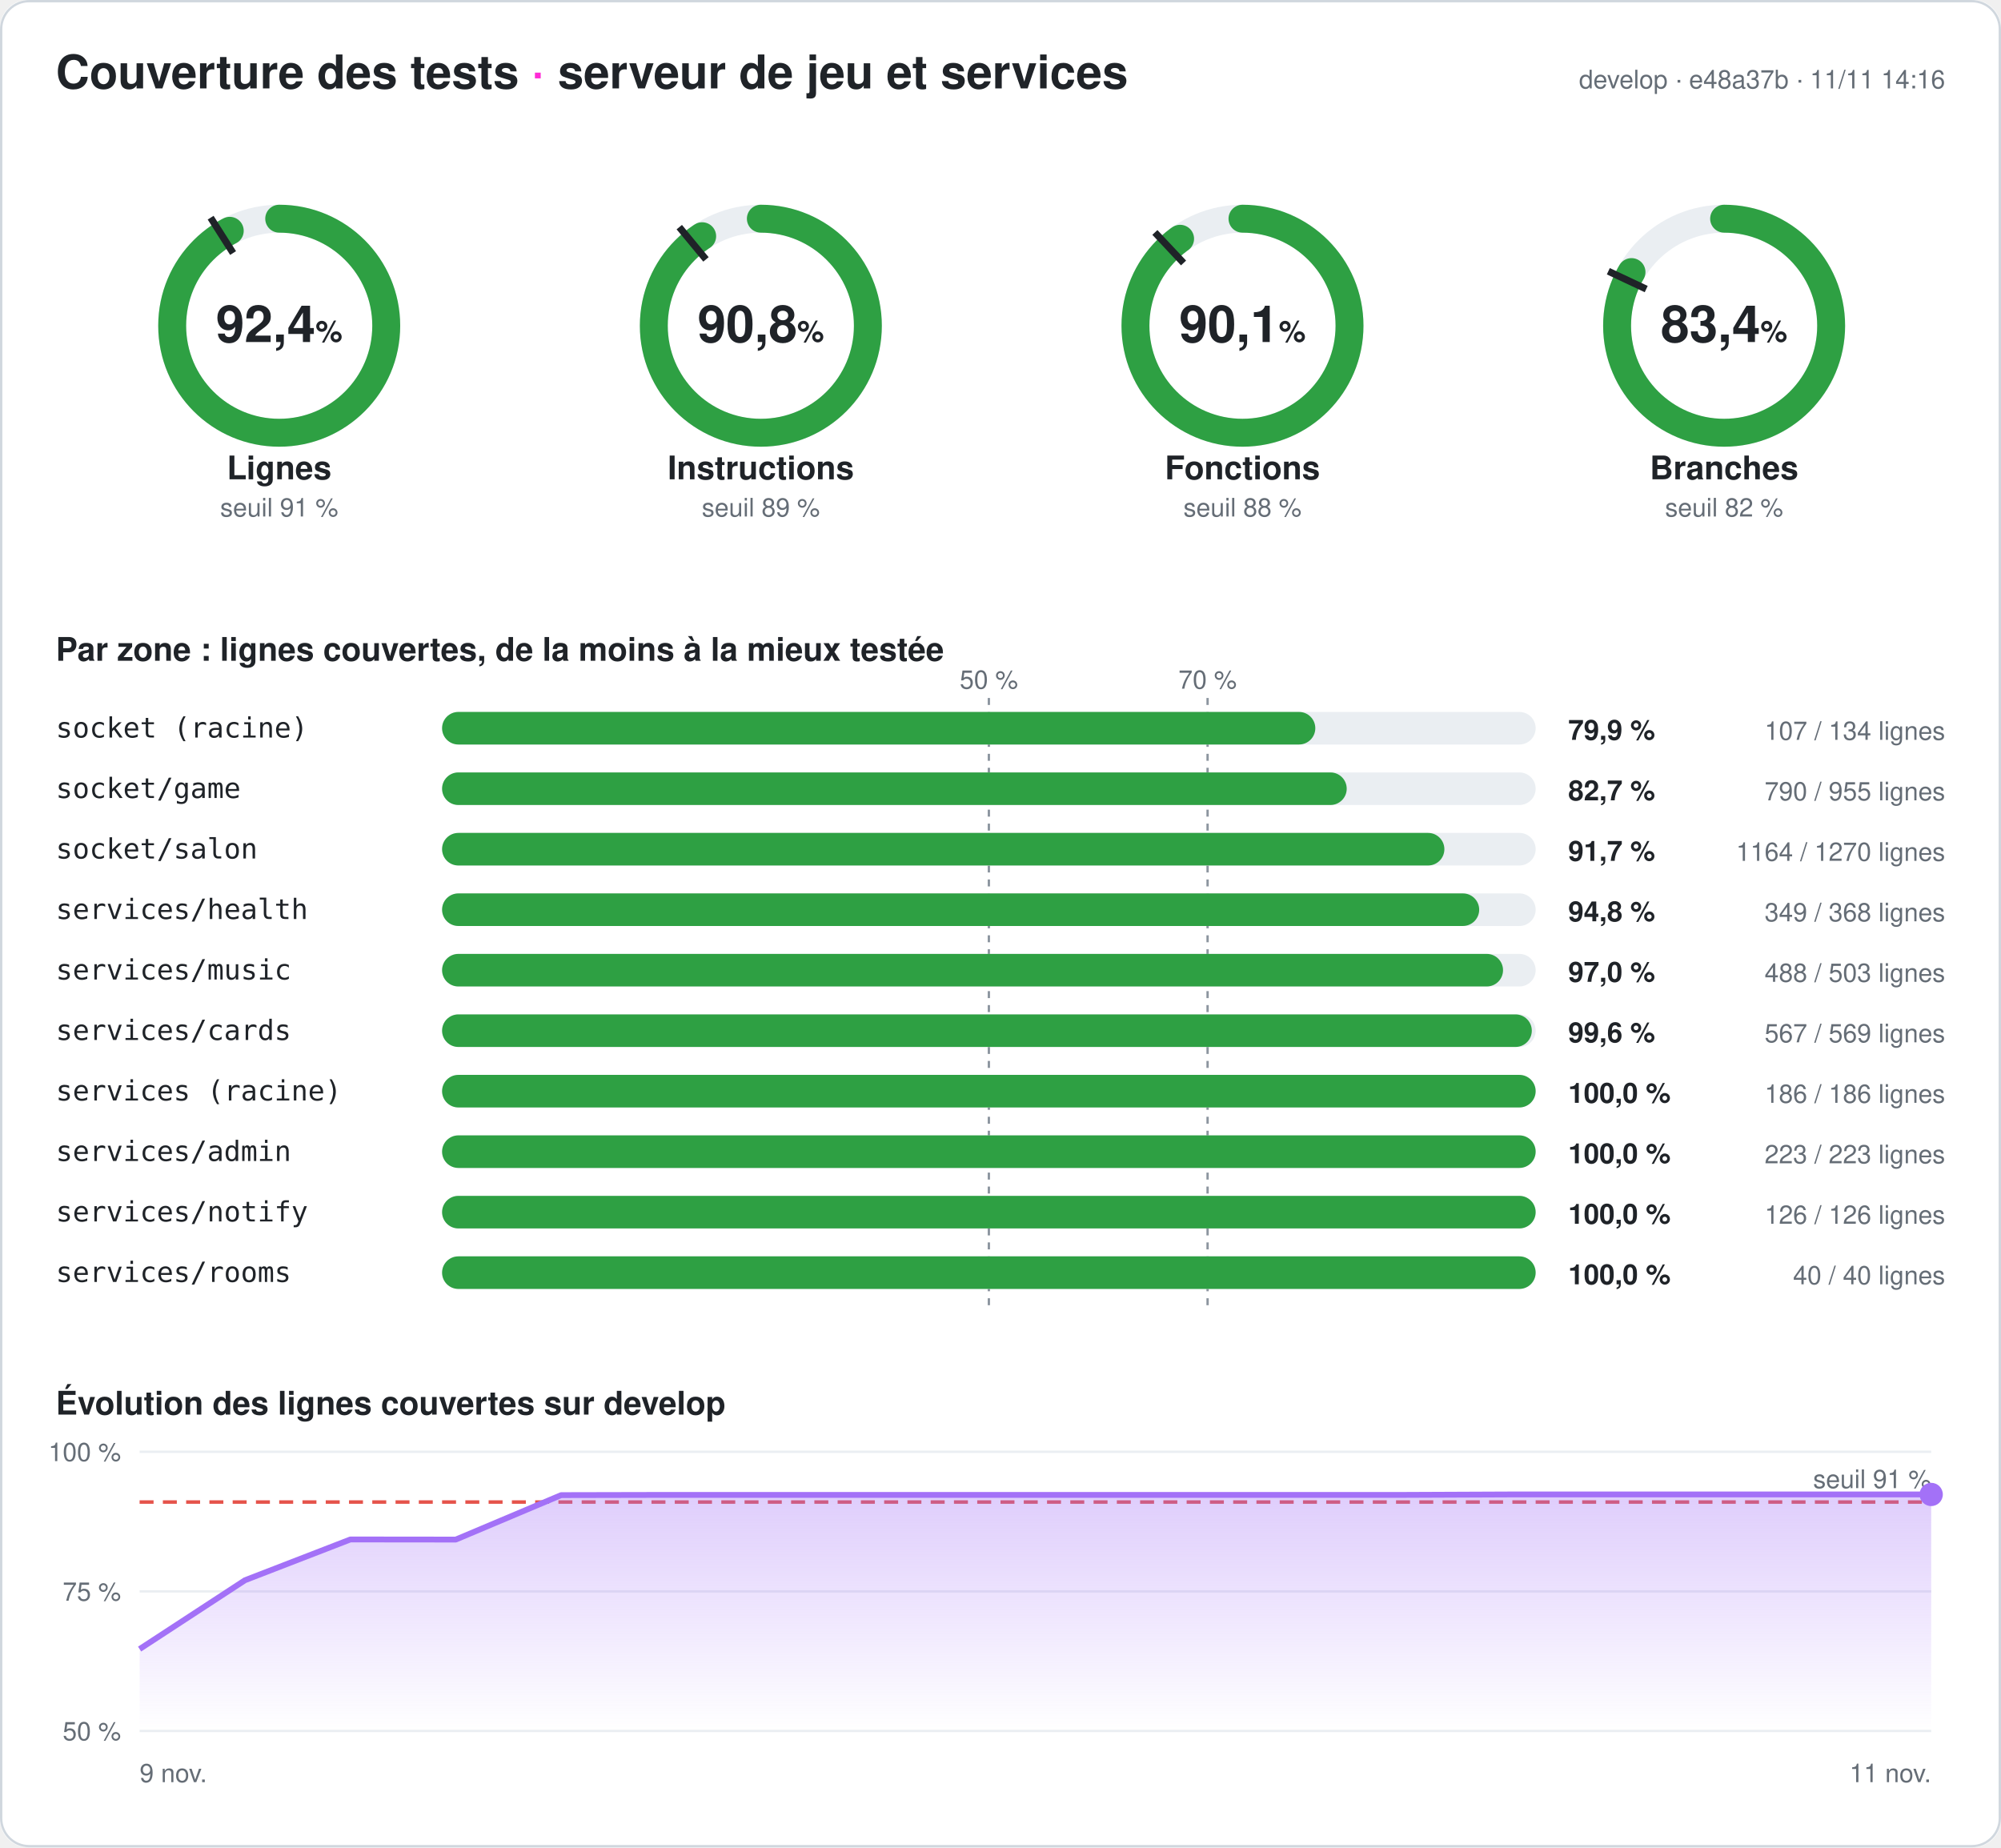
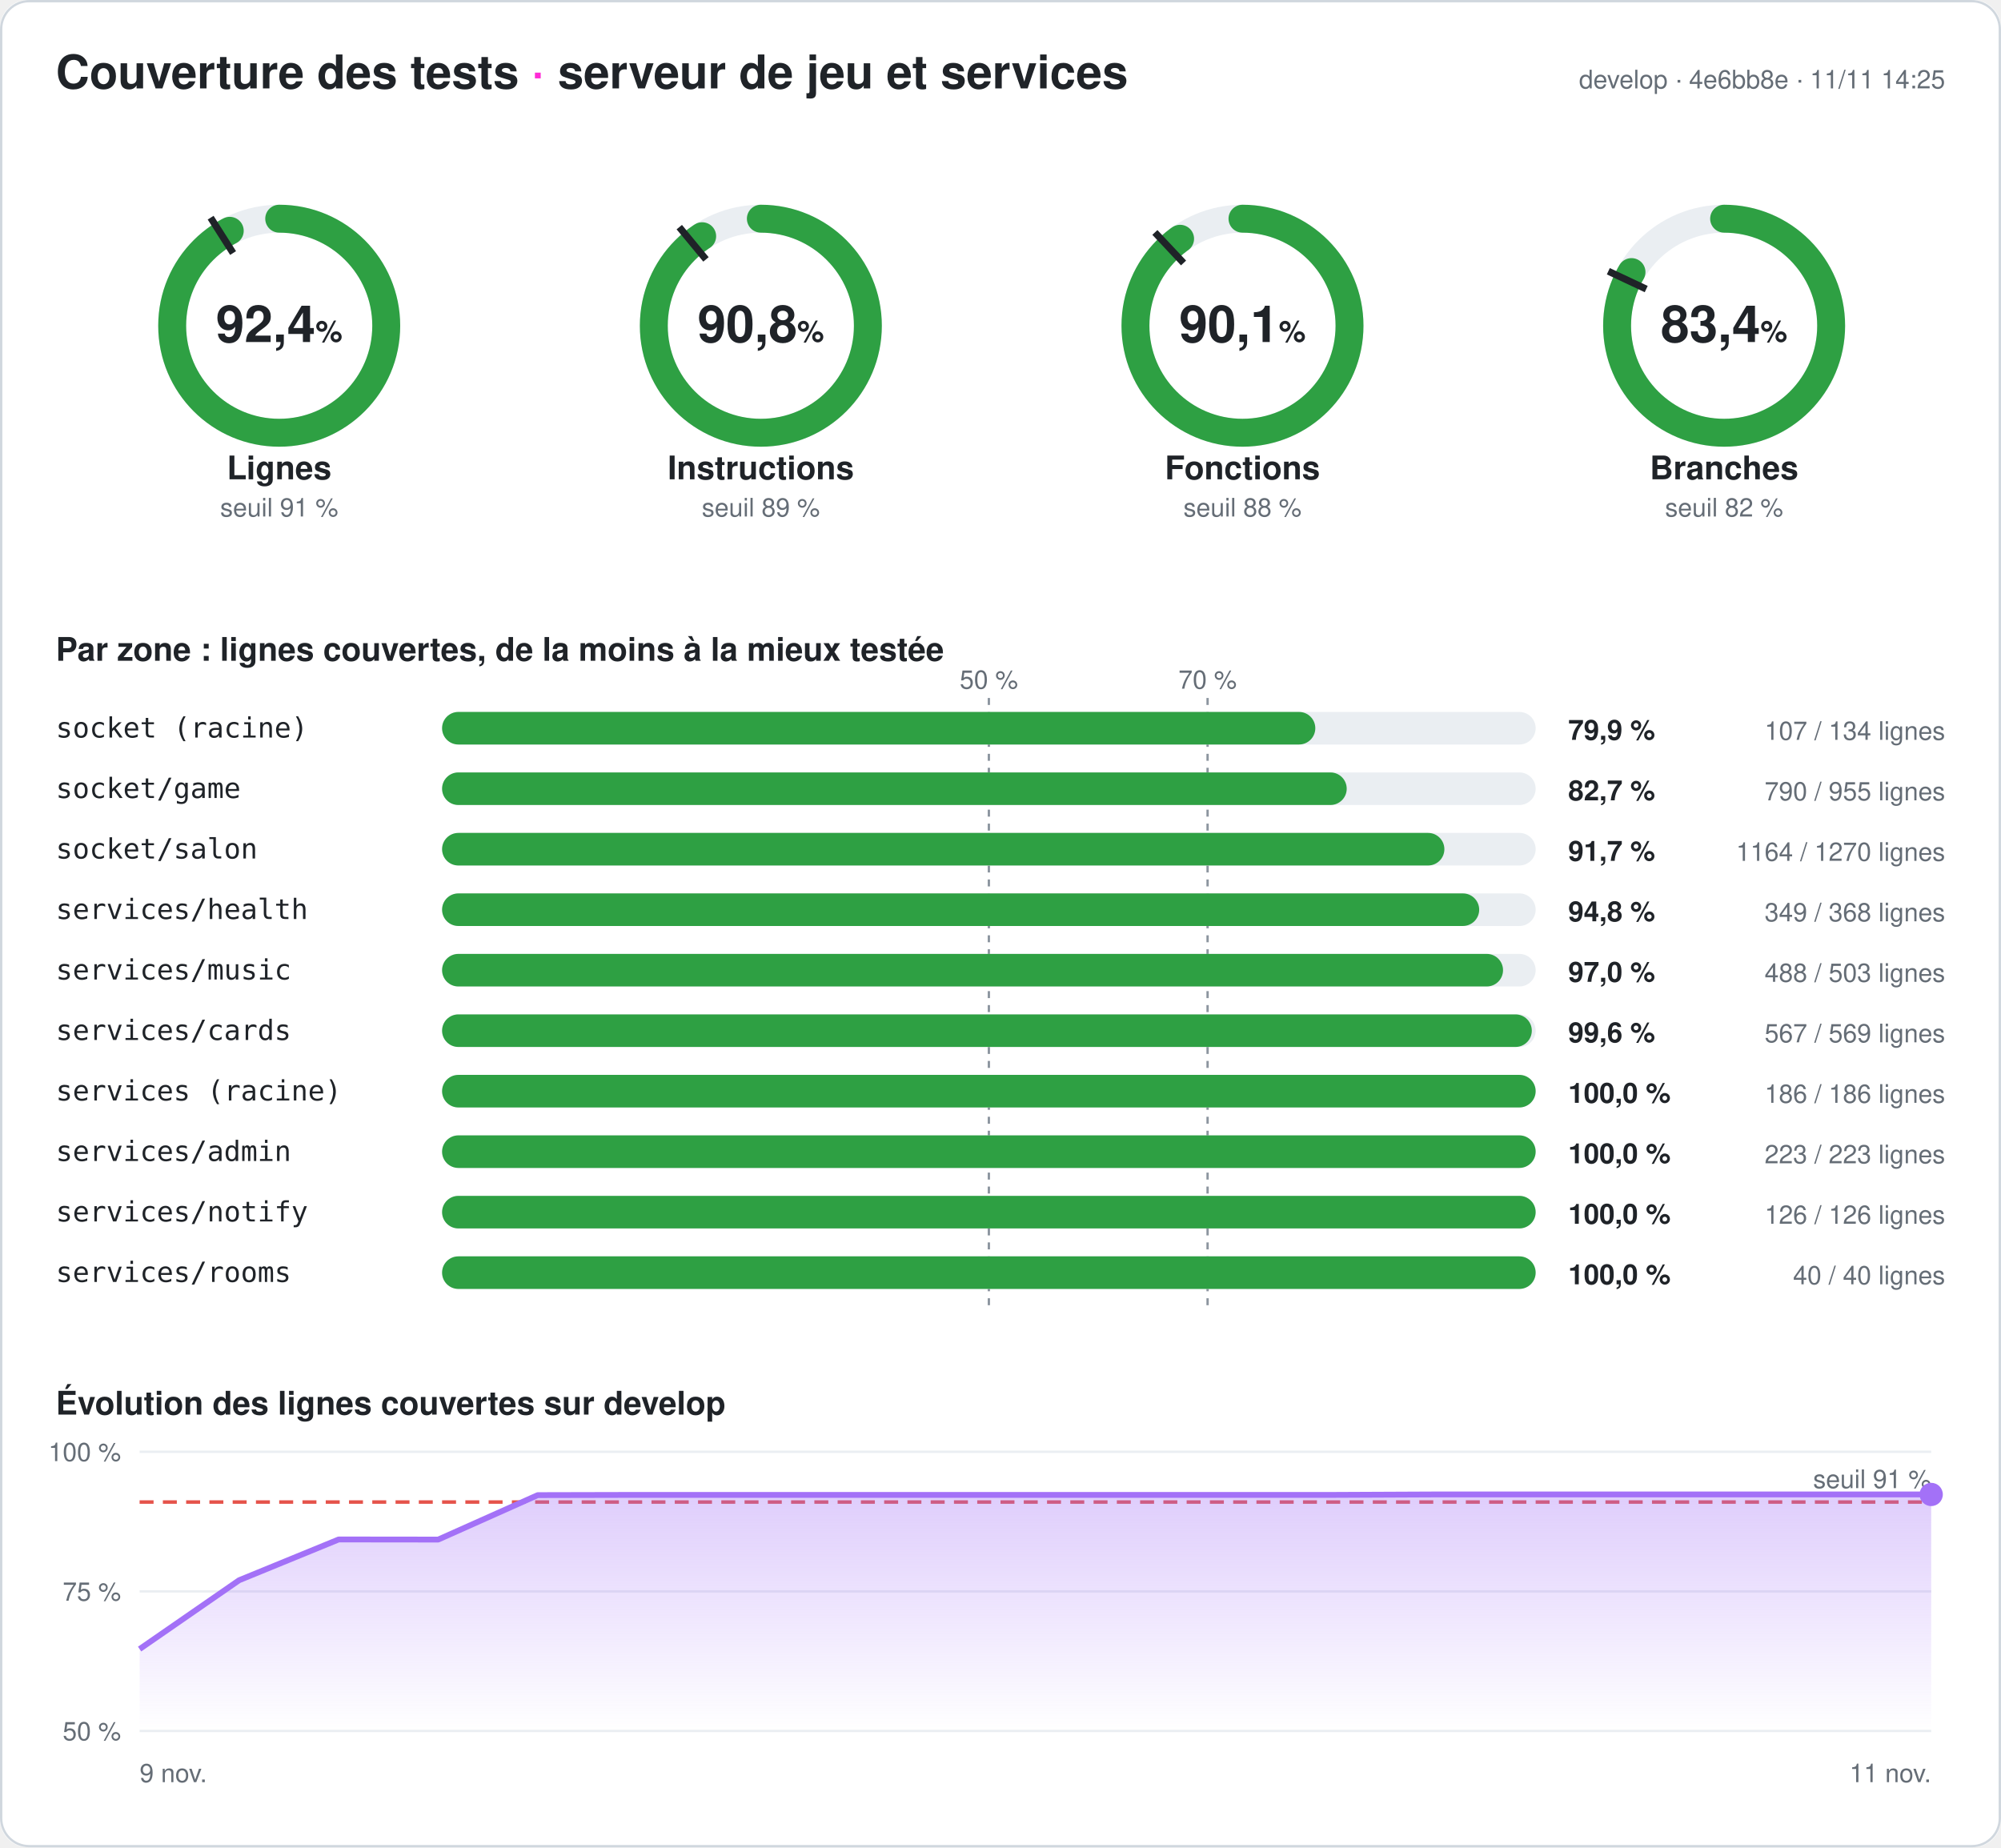
<svg xmlns="http://www.w3.org/2000/svg" width="860" height="794" viewBox="0 0 860 794" font-family="-apple-system,Segoe UI,Helvetica,Arial,sans-serif" role="img" aria-label="Couverture des tests du serveur : 92,4 % des lignes">
  <style>
.fond{fill:#ffffff}.titre{fill:#1f2328;font-size:20px;font-weight:700}.titre2{fill:#1f2328;font-size:14px;font-weight:600}
.valeur{fill:#1f2328;font-size:22px;font-weight:700}.unite{font-size:13px;font-weight:600}.nom{fill:#1f2328;font-size:14px;font-weight:600}
.petit{fill:#656d76;font-size:11px}.zone{fill:#1f2328;font-size:12px;font-family:ui-monospace,Consolas,monospace}
.chiffre{fill:#1f2328;font-size:12px;font-weight:700}.piste{stroke:#eaeef2}.piste-plein{fill:#eaeef2}.trait{stroke:#1f2328}
.repere{stroke:#8c959f;stroke-dasharray:3 3}.grille{stroke:#eaeef2}.bord{fill:none;stroke:#d0d7de}
@media (prefers-color-scheme: dark){.fond{fill:#0d1117}.titre,.titre2,.valeur,.nom,.zone,.chiffre{fill:#e6edf3}.petit{fill:#8d96a0}
.piste{stroke:#21262d}.piste-plein{fill:#21262d}.trait{stroke:#e6edf3}.repere{stroke:#6e7681}.grille{stroke:#21262d}.bord{stroke:#30363d}}
</style>
  <defs>
    <linearGradient id="degrade" x1="0" y1="0" x2="0" y2="1">
      <stop offset="0" stop-color="#a371f7" stop-opacity=".35" />
      <stop offset="1" stop-color="#a371f7" stop-opacity="0" />
    </linearGradient>
  </defs>
  <rect width="860" height="794" rx="12" class="fond" />
  <rect x=".5" y=".5" width="859" height="793" rx="12" class="bord" />
  <text x="24" y="38" class="titre">Couverture des tests <tspan fill="#ff2bd6">·</tspan> serveur de jeu et services</text>
-   <text x="836" y="38" class="petit" text-anchor="end">develop · e48a37b · 11/11 14:16</text>
+   <text x="836" y="38" class="petit" text-anchor="end">develop · 4e6bb8e · 11/11 14:25</text>
  <g>
    <circle cx="120" cy="140" r="46" class="piste" stroke-width="12" fill="none" />
    <circle cx="120" cy="140" r="46" stroke="#2ea043" stroke-width="12" fill="none" stroke-linecap="round" stroke-dasharray="266.945 289.027" transform="rotate(-90 120 140)" />
    <polyline points="100.174,108.76 90.53,93.562" class="trait" stroke-width="3" />
    <text x="120" y="147" class="valeur" text-anchor="middle">92,4<tspan class="unite"> %</tspan>
    </text>
    <text x="120" y="206" class="nom" text-anchor="middle">Lignes</text>
    <text x="120" y="222" class="petit" text-anchor="middle">seuil 91 %</text>
  </g>
  <g>
    <circle cx="327" cy="140" r="46" class="piste" stroke-width="12" fill="none" />
    <circle cx="327" cy="140" r="46" stroke="#2ea043" stroke-width="12" fill="none" stroke-linecap="round" stroke-dasharray="262.349 289.027" transform="rotate(-90 327 140)" />
    <polyline points="303.415,111.491 291.942,97.622" class="trait" stroke-width="3" />
    <text x="327" y="147" class="valeur" text-anchor="middle">90,8<tspan class="unite"> %</tspan>
    </text>
    <text x="327" y="206" class="nom" text-anchor="middle">Instructions</text>
    <text x="327" y="222" class="petit" text-anchor="middle">seuil 89 %</text>
  </g>
  <g>
    <circle cx="534" cy="140" r="46" class="piste" stroke-width="12" fill="none" />
    <circle cx="534" cy="140" r="46" stroke="#2ea043" stroke-width="12" fill="none" stroke-linecap="round" stroke-dasharray="260.413 289.027" transform="rotate(-90 534 140)" />
    <polyline points="508.672,113.028 496.35,99.907" class="trait" stroke-width="3" />
    <text x="534" y="147" class="valeur" text-anchor="middle">90,1<tspan class="unite"> %</tspan>
    </text>
    <text x="534" y="206" class="nom" text-anchor="middle">Fonctions</text>
    <text x="534" y="222" class="petit" text-anchor="middle">seuil 88 %</text>
  </g>
  <g>
    <circle cx="741" cy="140" r="46" class="piste" stroke-width="12" fill="none" />
    <circle cx="741" cy="140" r="46" stroke="#2ea043" stroke-width="12" fill="none" stroke-linecap="round" stroke-dasharray="240.933 289.027" transform="rotate(-90 741 140)" />
    <polyline points="707.521,124.246 691.235,116.582" class="trait" stroke-width="3" />
    <text x="741" y="147" class="valeur" text-anchor="middle">83,4<tspan class="unite"> %</tspan>
    </text>
    <text x="741" y="206" class="nom" text-anchor="middle">Branches</text>
    <text x="741" y="222" class="petit" text-anchor="middle">seuil 82 %</text>
  </g>
  <text x="24" y="284" class="titre2">Par zone : lignes couvertes, de la moins à la mieux testée</text>
  <line x1="425" x2="425" y1="300" y2="564" class="repere" />
  <text x="425" y="296" class="petit" text-anchor="middle">50 %</text>
  <line x1="519" x2="519" y1="300" y2="564" class="repere" />
  <text x="519" y="296" class="petit" text-anchor="middle">70 %</text>
  <text x="24" y="317" class="zone">socket (racine)</text>
  <rect x="190" y="306" width="470" height="14" rx="7" class="piste-plein" />
  <rect x="190" y="306" width="375.299" height="14" rx="7" fill="#2ea043" />
  <text x="674" y="318" class="chiffre">79,9 %</text>
  <text x="836" y="318" class="petit" text-anchor="end">107 / 134 lignes</text>
  <text x="24" y="343" class="zone">socket/game</text>
  <rect x="190" y="332" width="470" height="14" rx="7" class="piste-plein" />
  <rect x="190" y="332" width="388.796" height="14" rx="7" fill="#2ea043" />
  <text x="674" y="344" class="chiffre">82,7 %</text>
  <text x="836" y="344" class="petit" text-anchor="end">790 / 955 lignes</text>
  <text x="24" y="369" class="zone">socket/salon</text>
  <rect x="190" y="358" width="470" height="14" rx="7" class="piste-plein" />
  <rect x="190" y="358" width="430.772" height="14" rx="7" fill="#2ea043" />
  <text x="674" y="370" class="chiffre">91,7 %</text>
  <text x="836" y="370" class="petit" text-anchor="end">1164 / 1270 lignes</text>
  <text x="24" y="395" class="zone">services/health</text>
  <rect x="190" y="384" width="470" height="14" rx="7" class="piste-plein" />
  <rect x="190" y="384" width="445.734" height="14" rx="7" fill="#2ea043" />
  <text x="674" y="396" class="chiffre">94,8 %</text>
  <text x="836" y="396" class="petit" text-anchor="end">349 / 368 lignes</text>
  <text x="24" y="421" class="zone">services/music</text>
  <rect x="190" y="410" width="470" height="14" rx="7" class="piste-plein" />
  <rect x="190" y="410" width="455.984" height="14" rx="7" fill="#2ea043" />
  <text x="674" y="422" class="chiffre">97,0 %</text>
  <text x="836" y="422" class="petit" text-anchor="end">488 / 503 lignes</text>
  <text x="24" y="447" class="zone">services/cards</text>
  <rect x="190" y="436" width="470" height="14" rx="7" class="piste-plein" />
  <rect x="190" y="436" width="468.348" height="14" rx="7" fill="#2ea043" />
  <text x="674" y="448" class="chiffre">99,6 %</text>
  <text x="836" y="448" class="petit" text-anchor="end">567 / 569 lignes</text>
  <text x="24" y="473" class="zone">services (racine)</text>
  <rect x="190" y="462" width="470" height="14" rx="7" class="piste-plein" />
  <rect x="190" y="462" width="470" height="14" rx="7" fill="#2ea043" />
  <text x="674" y="474" class="chiffre">100,0 %</text>
  <text x="836" y="474" class="petit" text-anchor="end">186 / 186 lignes</text>
  <text x="24" y="499" class="zone">services/admin</text>
  <rect x="190" y="488" width="470" height="14" rx="7" class="piste-plein" />
  <rect x="190" y="488" width="470" height="14" rx="7" fill="#2ea043" />
  <text x="674" y="500" class="chiffre">100,0 %</text>
  <text x="836" y="500" class="petit" text-anchor="end">223 / 223 lignes</text>
  <text x="24" y="525" class="zone">services/notify</text>
  <rect x="190" y="514" width="470" height="14" rx="7" class="piste-plein" />
  <rect x="190" y="514" width="470" height="14" rx="7" fill="#2ea043" />
  <text x="674" y="526" class="chiffre">100,0 %</text>
  <text x="836" y="526" class="petit" text-anchor="end">126 / 126 lignes</text>
  <text x="24" y="551" class="zone">services/rooms</text>
  <rect x="190" y="540" width="470" height="14" rx="7" class="piste-plein" />
  <rect x="190" y="540" width="470" height="14" rx="7" fill="#2ea043" />
  <text x="674" y="552" class="chiffre">100,0 %</text>
  <text x="836" y="552" class="petit" text-anchor="end">40 / 40 lignes</text>
  <text x="24" y="608" class="titre2">Évolution des lignes couvertes sur develop</text>
  <line x1="60" x2="830" y1="744" y2="744" class="grille" />
  <text x="52" y="748" class="petit" text-anchor="end">50 %</text>
  <line x1="60" x2="830" y1="684" y2="684" class="grille" />
  <text x="52" y="688" class="petit" text-anchor="end">75 %</text>
  <line x1="60" x2="830" y1="624" y2="624" class="grille" />
  <text x="52" y="628" class="petit" text-anchor="end">100 %</text>
  <line x1="60" x2="830" y1="645.6" y2="645.6" stroke="#e5534b" stroke-dasharray="6 4" stroke-width="1.5" />
  <text x="830" y="639.6" class="petit" fill="#e5534b" text-anchor="end">seuil 91 %</text>
-   <polygon points="60,744 60,708.792 105.294,679.2 150.588,661.68 195.882,661.728 241.176,642.624 286.471,642.528 331.765,642.528 377.059,642.528 422.353,642.528 467.647,642.528 512.941,642.528 558.235,642.528 603.529,642.528 648.824,642.336 694.118,642.336 739.412,642.336 784.706,642.336 830,642.336 830,744" fill="url(#degrade)" />
-   <polyline points="60,708.792 105.294,679.2 150.588,661.68 195.882,661.728 241.176,642.624 286.471,642.528 331.765,642.528 377.059,642.528 422.353,642.528 467.647,642.528 512.941,642.528 558.235,642.528 603.529,642.528 648.824,642.336 694.118,642.336 739.412,642.336 784.706,642.336 830,642.336" fill="none" stroke="#a371f7" stroke-width="2.5" stroke-linejoin="round" />
+   <polygon points="60,744 60,708.792 102.778,679.2 145.556,661.68 188.333,661.728 231.111,642.624 273.889,642.528 316.667,642.528 359.444,642.528 402.222,642.528 445,642.528 487.778,642.528 530.556,642.528 573.333,642.528 616.111,642.336 658.889,642.336 701.667,642.336 744.444,642.336 787.222,642.336 830,642.336 830,744" fill="url(#degrade)" />
+   <polyline points="60,708.792 102.778,679.2 145.556,661.68 188.333,661.728 231.111,642.624 273.889,642.528 316.667,642.528 359.444,642.528 402.222,642.528 445,642.528 487.778,642.528 530.556,642.528 573.333,642.528 616.111,642.336 658.889,642.336 701.667,642.336 744.444,642.336 787.222,642.336 830,642.336" fill="none" stroke="#a371f7" stroke-width="2.5" stroke-linejoin="round" />
  <circle cx="830" cy="642.336" r="5" fill="#a371f7" />
  <text x="60" y="766" class="petit">9 nov.</text>
  <text x="830" y="766" class="petit" text-anchor="end">11 nov.</text>
</svg>
